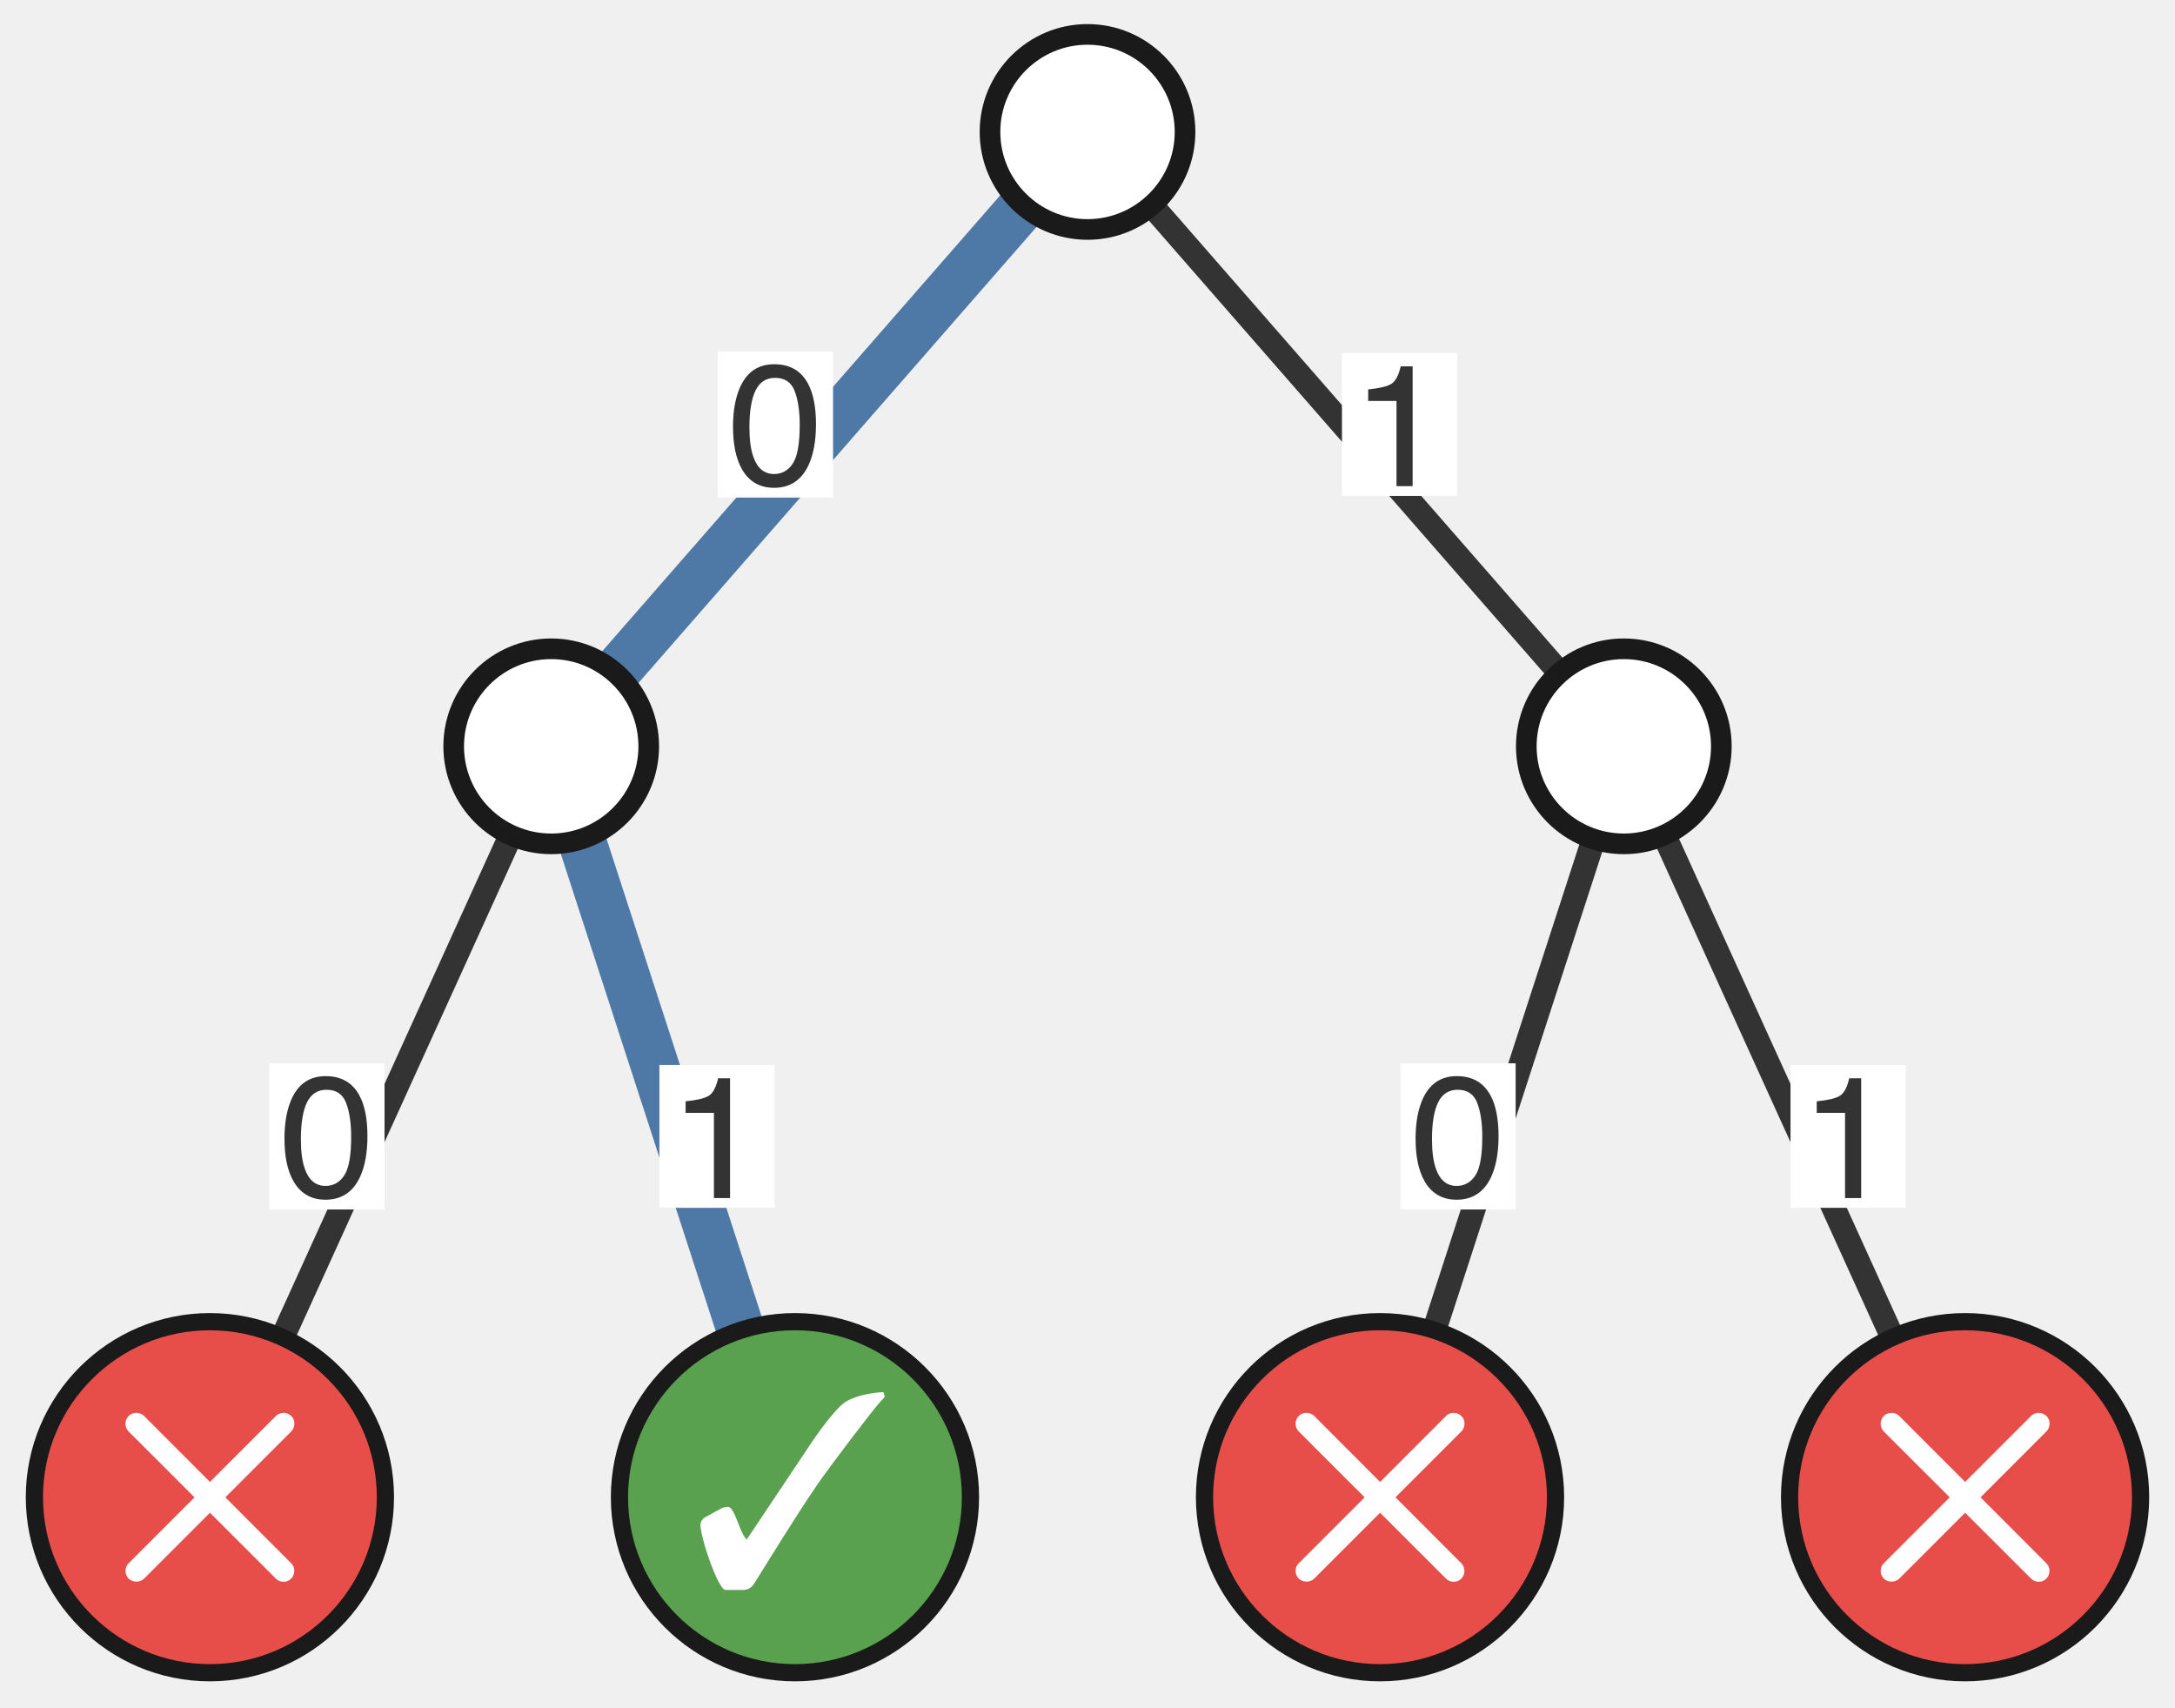
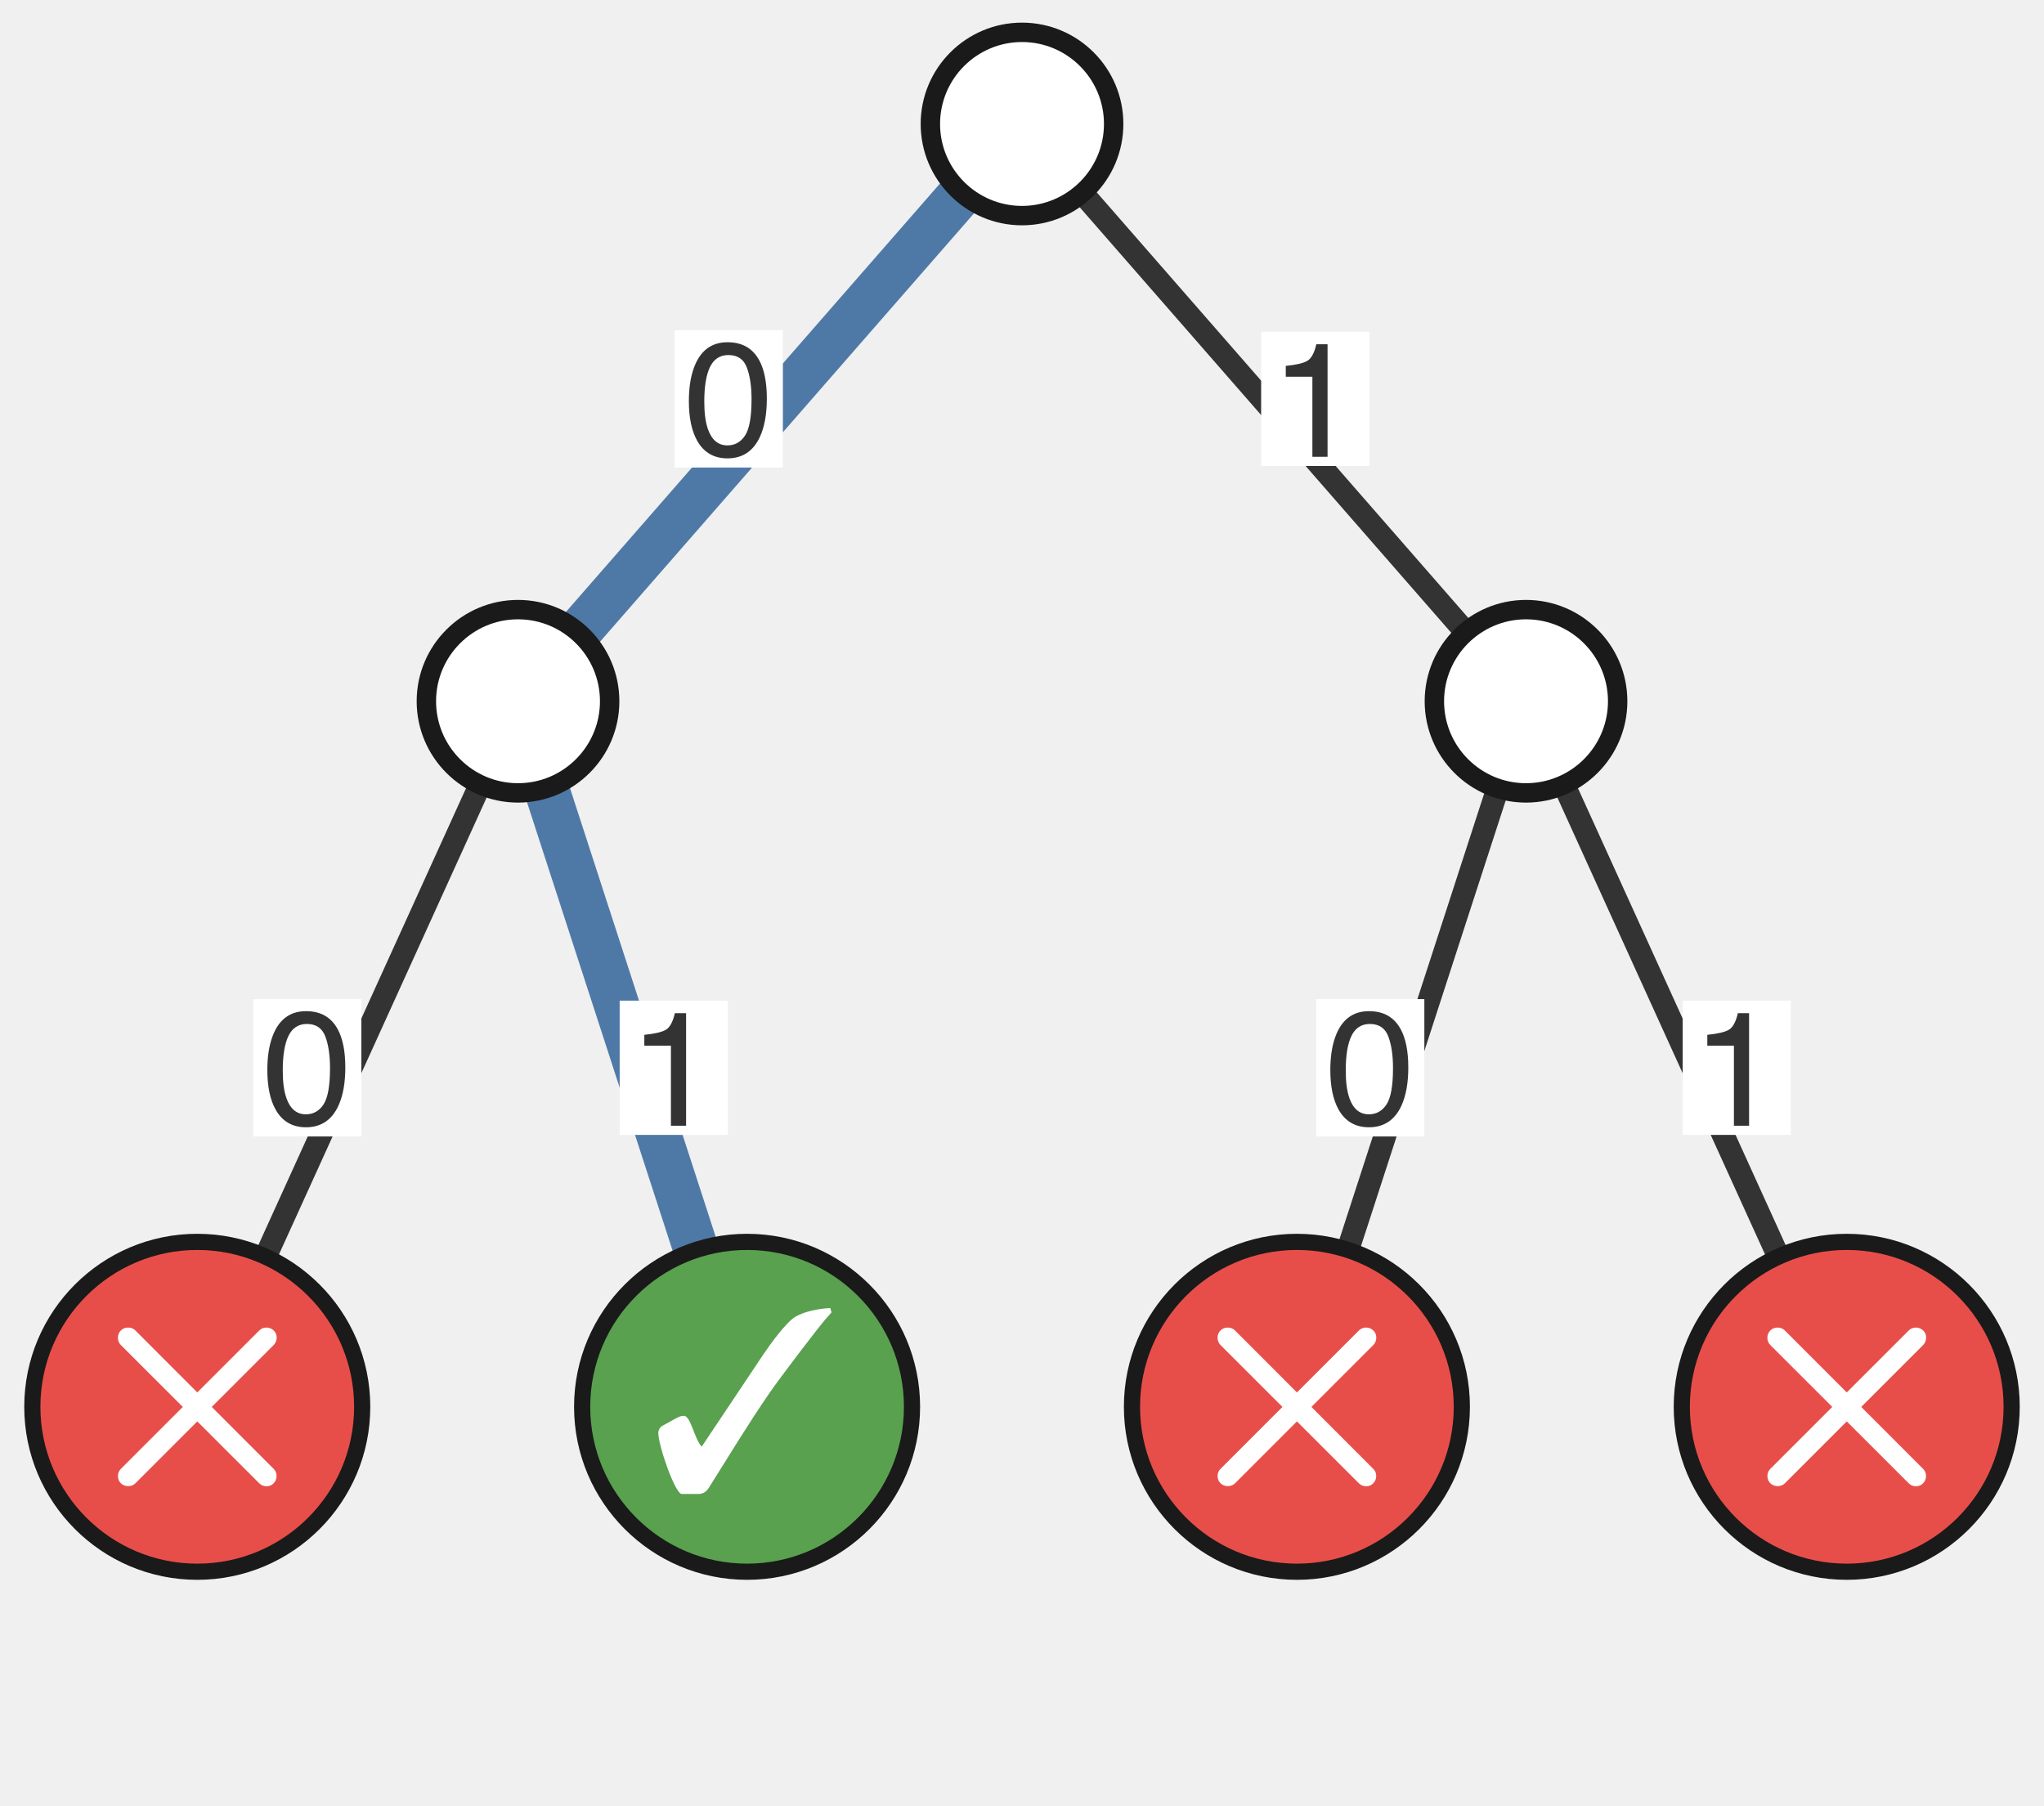
- <svg xmlns="http://www.w3.org/2000/svg" xmlns:xlink="http://www.w3.org/1999/xlink" class="typst-doc" viewBox="0 0 63.228 49.622" width="63.228pt" height="49.622pt">
+ <svg xmlns="http://www.w3.org/2000/svg" xmlns:xlink="http://www.w3.org/1999/xlink" class="typst-doc" viewBox="0 0 63.228 55.858" width="63.228pt" height="55.858pt">
  <g>
    <g class="typst-group" transform="matrix(1 0 0 1 1 1)">
      <g>
+         <path class="typst-shape" fill="none" transform="matrix(1 0 0 1 3.685039 0)" d="M 0 0v 53.858 h 53.858 v -53.858 h -53.858 Z " />
        <path class="typst-shape" fill="none" stroke="#4e79a7" stroke-width="1.4" stroke-linecap="butt" stroke-linejoin="miter" stroke-miterlimit="4" transform="matrix(1 0 0 1 15.02362 2.834646)" d="M 0 0m 15.591 0 l -15.591 17.858 " />
        <path class="typst-shape" fill="none" stroke="#333333" stroke-width="0.7" stroke-linecap="butt" stroke-linejoin="miter" stroke-miterlimit="4" transform="matrix(1 0 0 1 30.61417 2.834646)" d="M 0 0l 15.591 17.858 " />
        <path class="typst-shape" fill="none" stroke="#333333" stroke-width="0.7" stroke-linecap="butt" stroke-linejoin="miter" stroke-miterlimit="4" transform="matrix(1 0 0 1 5.102362 20.69291)" d="M 0 0m 9.921 0 l -9.921 21.827 " />
        <path class="typst-shape" fill="none" stroke="#4e79a7" stroke-width="1.4" stroke-linecap="butt" stroke-linejoin="miter" stroke-miterlimit="4" transform="matrix(1 0 0 1 15.02362 20.69291)" d="M 0 0l 7.087 21.827 " />
        <path class="typst-shape" fill="none" stroke="#333333" stroke-width="0.7" stroke-linecap="butt" stroke-linejoin="miter" stroke-miterlimit="4" transform="matrix(1 0 0 1 39.11811 20.69291)" d="M 0 0m 7.087 0 l -7.087 21.827 " />
        <path class="typst-shape" fill="none" stroke="#333333" stroke-width="0.7" stroke-linecap="butt" stroke-linejoin="miter" stroke-miterlimit="4" transform="matrix(1 0 0 1 46.20472 20.69291)" d="M 0 0l 9.921 21.827 " />
        <path class="typst-shape" fill="#ffffff" fill-rule="nonzero" transform="matrix(1 0 0 1 19.86946 9.214298)" d="M 0 0h 3.348 v 4.249 h -3.348 v -4.249 Z " />
        <g class="typst-group">
          <g>
            <g class="typst-group" transform="matrix(1 0 0 1 19.86946 9.214298)">
              <g>
                <g class="typst-text" transform="matrix(1 0 0 -1 0.2834646 3.86989)">
                  <use xlink:href="#gB9904961B97E3A89D73A20493A4AE856" x="0" y="0" fill="#333333" fill-rule="nonzero" />
                </g>
              </g>
            </g>
          </g>
        </g>
        <path class="typst-shape" fill="#ffffff" fill-rule="nonzero" transform="matrix(1 0 0 1 38.01119 9.261905)" d="M 0 0h 3.348 v 4.153 h -3.348 v -4.153 Z " />
        <g class="typst-group">
          <g>
            <g class="typst-group" transform="matrix(1 0 0 1 38.01119 9.261905)">
              <g>
                <g class="typst-text" transform="matrix(1 0 0 -1 0.2834646 3.86989)">
                  <use xlink:href="#g723069673D212692E4643DC567C38662" x="0" y="0" fill="#333333" fill-rule="nonzero" />
                </g>
              </g>
            </g>
          </g>
        </g>
        <path class="typst-shape" fill="#ffffff" fill-rule="nonzero" transform="matrix(1 0 0 1 6.830092 29.90721)" d="M 0 0h 3.348 v 4.249 h -3.348 v -4.249 Z " />
        <g class="typst-group">
          <g>
            <g class="typst-group" transform="matrix(1 0 0 1 6.830091 29.90721)">
              <g>
                <g class="typst-text" transform="matrix(1 0 0 -1 0.2834646 3.86989)">
                  <use xlink:href="#gB9904961B97E3A89D73A20493A4AE856" x="0" y="0" fill="#333333" fill-rule="nonzero" />
                </g>
              </g>
            </g>
          </g>
        </g>
        <path class="typst-shape" fill="#ffffff" fill-rule="nonzero" transform="matrix(1 0 0 1 18.16867 29.95482)" d="M 0 0h 3.348 v 4.153 h -3.348 v -4.153 Z " />
        <g class="typst-group">
          <g>
            <g class="typst-group" transform="matrix(1 0 0 1 18.16867 29.95482)">
              <g>
                <g class="typst-text" transform="matrix(1 0 0 -1 0.2834646 3.86989)">
                  <use xlink:href="#g723069673D212692E4643DC567C38662" x="0" y="0" fill="#333333" fill-rule="nonzero" />
                </g>
              </g>
            </g>
          </g>
        </g>
        <path class="typst-shape" fill="#ffffff" fill-rule="nonzero" transform="matrix(1 0 0 1 39.71198 29.90721)" d="M 0 0h 3.348 v 4.249 h -3.348 v -4.249 Z " />
        <g class="typst-group">
          <g>
            <g class="typst-group" transform="matrix(1 0 0 1 39.71198 29.90721)">
              <g>
                <g class="typst-text" transform="matrix(1 0 0 -1 0.2834646 3.86989)">
                  <use xlink:href="#gB9904961B97E3A89D73A20493A4AE856" x="0" y="0" fill="#333333" fill-rule="nonzero" />
                </g>
              </g>
            </g>
          </g>
        </g>
        <path class="typst-shape" fill="#ffffff" fill-rule="nonzero" transform="matrix(1 0 0 1 51.05056 29.95482)" d="M 0 0h 3.348 v 4.153 h -3.348 v -4.153 Z " />
        <g class="typst-group">
          <g>
            <g class="typst-group" transform="matrix(1 0 0 1 51.05056 29.95482)">
              <g>
                <g class="typst-text" transform="matrix(1 0 0 -1 0.2834646 3.86989)">
                  <use xlink:href="#g723069673D212692E4643DC567C38662" x="0" y="0" fill="#333333" fill-rule="nonzero" />
                </g>
              </g>
            </g>
          </g>
        </g>
        <path class="typst-shape" fill="#ffffff" fill-rule="nonzero" stroke="#1a1a1a" stroke-width="0.6" stroke-linecap="butt" stroke-linejoin="miter" stroke-miterlimit="4" transform="matrix(1 0 0 1 27.77953 0)" d="M 0 0m 2.835 0 c -1.564 0 -2.835 1.271 -2.835 2.835 c 0 1.564 1.271 2.835 2.835 2.835 c 1.564 0 2.835 -1.271 2.835 -2.835 c 0 -1.564 -1.271 -2.835 -2.835 -2.835 Z " />
        <path class="typst-shape" fill="#ffffff" fill-rule="nonzero" stroke="#1a1a1a" stroke-width="0.6" stroke-linecap="butt" stroke-linejoin="miter" stroke-miterlimit="4" transform="matrix(1 0 0 1 12.18898 17.85827)" d="M 0 0m 2.835 0 c -1.564 0 -2.835 1.271 -2.835 2.835 c 0 1.564 1.271 2.835 2.835 2.835 c 1.564 0 2.835 -1.271 2.835 -2.835 c 0 -1.564 -1.271 -2.835 -2.835 -2.835 Z " />
        <path class="typst-shape" fill="#ffffff" fill-rule="nonzero" stroke="#1a1a1a" stroke-width="0.6" stroke-linecap="butt" stroke-linejoin="miter" stroke-miterlimit="4" transform="matrix(1 0 0 1 43.37008 17.85827)" d="M 0 0m 2.835 0 c -1.564 0 -2.835 1.271 -2.835 2.835 c 0 1.564 1.271 2.835 2.835 2.835 c 1.564 0 2.835 -1.271 2.835 -2.835 c 0 -1.564 -1.271 -2.835 -2.835 -2.835 Z " />
        <path class="typst-shape" fill="#e84e49" fill-rule="nonzero" stroke="#1a1a1a" stroke-width="0.5" stroke-linecap="butt" stroke-linejoin="miter" stroke-miterlimit="4" transform="matrix(1 0 0 1 0 37.41732)" d="M 0 0m 5.102 0 c -2.815 0 -5.102 2.287 -5.102 5.102 c 0 2.815 2.287 5.102 5.102 5.102 c 2.815 0 5.102 -2.287 5.102 -5.102 c 0 -2.815 -2.287 -5.102 -5.102 -5.102 Z " />
        <path class="typst-shape" fill="none" transform="matrix(1 0 0 1 1.867987 39.70133)" d="M 0 0h 6.469 v 5.637 h -6.469 v -5.637 Z " />
        <g class="typst-group">
          <g>
            <g class="typst-group" transform="matrix(1 0 0 1 1.867987 39.70133)">
              <g>
                <g class="typst-text" transform="matrix(1 0 0 -1 0 5.636719)">
                  <use xlink:href="#gD43A2B9ECFF6D5FB87415193673E4166" x="0" y="0" fill="#ffffff" fill-rule="nonzero" />
                </g>
              </g>
            </g>
          </g>
        </g>
        <path class="typst-shape" fill="#59a14f" fill-rule="nonzero" stroke="#1a1a1a" stroke-width="0.5" stroke-linecap="butt" stroke-linejoin="miter" stroke-miterlimit="4" transform="matrix(1 0 0 1 17.00787 37.41732)" d="M 0 0m 5.102 0 c -2.815 0 -5.102 2.287 -5.102 5.102 c 0 2.815 2.287 5.102 5.102 5.102 c 2.815 0 5.102 -2.287 5.102 -5.102 c 0 -2.815 -2.287 -5.102 -5.102 -5.102 Z " />
        <path class="typst-shape" fill="none" transform="matrix(1 0 0 1 19.09024 39.82369)" d="M 0 0h 6.04 v 5.392 h -6.04 v -5.392 Z " />
        <g class="typst-group">
          <g>
            <g class="typst-group" transform="matrix(1 0 0 1 19.09024 39.82369)">
              <g>
                <g class="typst-text" transform="matrix(1 0 0 -1 0 5.296)">
                  <use xlink:href="#g80A657890050BE6A9C8093712D4E86C6" x="0" y="0" fill="#ffffff" fill-rule="nonzero" />
                </g>
              </g>
            </g>
          </g>
        </g>
        <path class="typst-shape" fill="#e84e49" fill-rule="nonzero" stroke="#1a1a1a" stroke-width="0.5" stroke-linecap="butt" stroke-linejoin="miter" stroke-miterlimit="4" transform="matrix(1 0 0 1 34.01575 37.41732)" d="M 0 0m 5.102 0 c -2.815 0 -5.102 2.287 -5.102 5.102 c 0 2.815 2.287 5.102 5.102 5.102 c 2.815 0 5.102 -2.287 5.102 -5.102 c 0 -2.815 -2.287 -5.102 -5.102 -5.102 Z " />
        <path class="typst-shape" fill="none" transform="matrix(1 0 0 1 35.88374 39.70133)" d="M 0 0h 6.469 v 5.637 h -6.469 v -5.637 Z " />
        <g class="typst-group">
          <g>
            <g class="typst-group" transform="matrix(1 0 0 1 35.88374 39.70133)">
              <g>
                <g class="typst-text" transform="matrix(1 0 0 -1 0 5.636719)">
                  <use xlink:href="#gD43A2B9ECFF6D5FB87415193673E4166" x="0" y="0" fill="#ffffff" fill-rule="nonzero" />
                </g>
              </g>
            </g>
          </g>
        </g>
        <path class="typst-shape" fill="#e84e49" fill-rule="nonzero" stroke="#1a1a1a" stroke-width="0.5" stroke-linecap="butt" stroke-linejoin="miter" stroke-miterlimit="4" transform="matrix(1 0 0 1 51.02362 37.41732)" d="M 0 0m 5.102 0 c -2.815 0 -5.102 2.287 -5.102 5.102 c 0 2.815 2.287 5.102 5.102 5.102 c 2.815 0 5.102 -2.287 5.102 -5.102 c 0 -2.815 -2.287 -5.102 -5.102 -5.102 Z " />
        <path class="typst-shape" fill="none" transform="matrix(1 0 0 1 52.89161 39.70133)" d="M 0 0h 6.469 v 5.637 h -6.469 v -5.637 Z " />
        <g class="typst-group">
          <g>
            <g class="typst-group" transform="matrix(1 0 0 1 52.89161 39.70133)">
              <g>
                <g class="typst-text" transform="matrix(1 0 0 -1 0 5.636719)">
                  <use xlink:href="#gD43A2B9ECFF6D5FB87415193673E4166" x="0" y="0" fill="#ffffff" fill-rule="nonzero" />
                </g>
              </g>
            </g>
          </g>
        </g>
      </g>
    </g>
  </g>
  <defs id="glyph">
    <symbol id="gB9904961B97E3A89D73A20493A4AE856" overflow="visible">
      <path d="M 0 0m 2.334 2.937 q 0.234 -0.432 0.234 -1.184 q 0 -0.713 -0.212 -1.179 q -0.308 -0.669 -1.006 -0.669 q -0.63 0 -0.938 0.547 q -0.256 0.457 -0.256 1.226 q 0 0.596 0.154 1.023 q 0.288 0.796 1.042 0.796 q 0.679 0 0.981 -0.559 Z m -0.442 -2.329 q 0.203 0.303 0.203 1.128 q 0 0.596 -0.146 0.98 q -0.146 0.385 -0.569 0.385 q -0.388 0 -0.568 -0.365 q -0.179 -0.365 -0.179 -1.075 q 0 -0.535 0.115 -0.859 q 0.176 -0.496 0.601 -0.496 q 0.342 0 0.544 0.303 Z " />
    </symbol>
    <symbol id="g723069673D212692E4643DC567C38662" overflow="visible">
      <path d="M 0 0m 0.479 2.476 v 0.337 q 0.476 0.046 0.664 0.155 q 0.188 0.109 0.281 0.514 h 0.347 v -3.481 h -0.469 v 2.476 h -0.823 Z " />
    </symbol>
    <symbol id="gD43A2B9ECFF6D5FB87415193673E4166" overflow="visible">
      <path d="M 0 0m 5.152 5.18 q 0.09 0.09 0.221 0.09 q 0.131 0 0.225 -0.09 q 0.094 -0.09 0.092 -0.223 q -0.002 -0.133 -0.092 -0.227 l -4.277 -4.277 q -0.062 -0.059 -0.143 -0.078 q -0.08 -0.02 -0.162 0 q -0.082 0.02 -0.145 0.078 q -0.09 0.09 -0.09 0.223 q 0 0.133 0.09 0.223 l 4.281 4.281 Z m 0.445 -4.281 q 0.09 -0.09 0.09 -0.221 q 0 -0.131 -0.09 -0.225 q -0.09 -0.094 -0.223 -0.092 q -0.133 0.002 -0.223 0.092 l -4.281 4.277 q -0.09 0.094 -0.09 0.225 q 0 0.131 0.09 0.225 q 0.09 0.09 0.225 0.09 q 0.135 0 0.225 -0.09 l 4.277 -4.281 Z " />
    </symbol>
    <symbol id="g80A657890050BE6A9C8093712D4E86C6" overflow="visible">
      <path d="M 0 0m 5.632 5.52 l -0.04 0.136 c -0.4 -0.024 -0.768 -0.104 -1.056 -0.256 c -0.288 -0.152 -0.8 -0.864 -1 -1.16 l -1.92 -2.872 c -0.216 0.216 -0.344 0.952 -0.544 0.952 c -0.072 0 -0.136 -0.016 -0.2 -0.048 l -0.48 -0.264 c -0.08 -0.048 -0.12 -0.152 -0.12 -0.208 c 0 -0.392 0.52 -1.896 0.728 -1.896 h 0.512 c 0.144 0 0.248 0.072 0.32 0.184 c 0.608 0.968 1.208 1.96 1.872 2.928 c 0.352 0.512 1.52 2.04 1.736 2.288 Z " />
    </symbol>
  </defs>
</svg>
